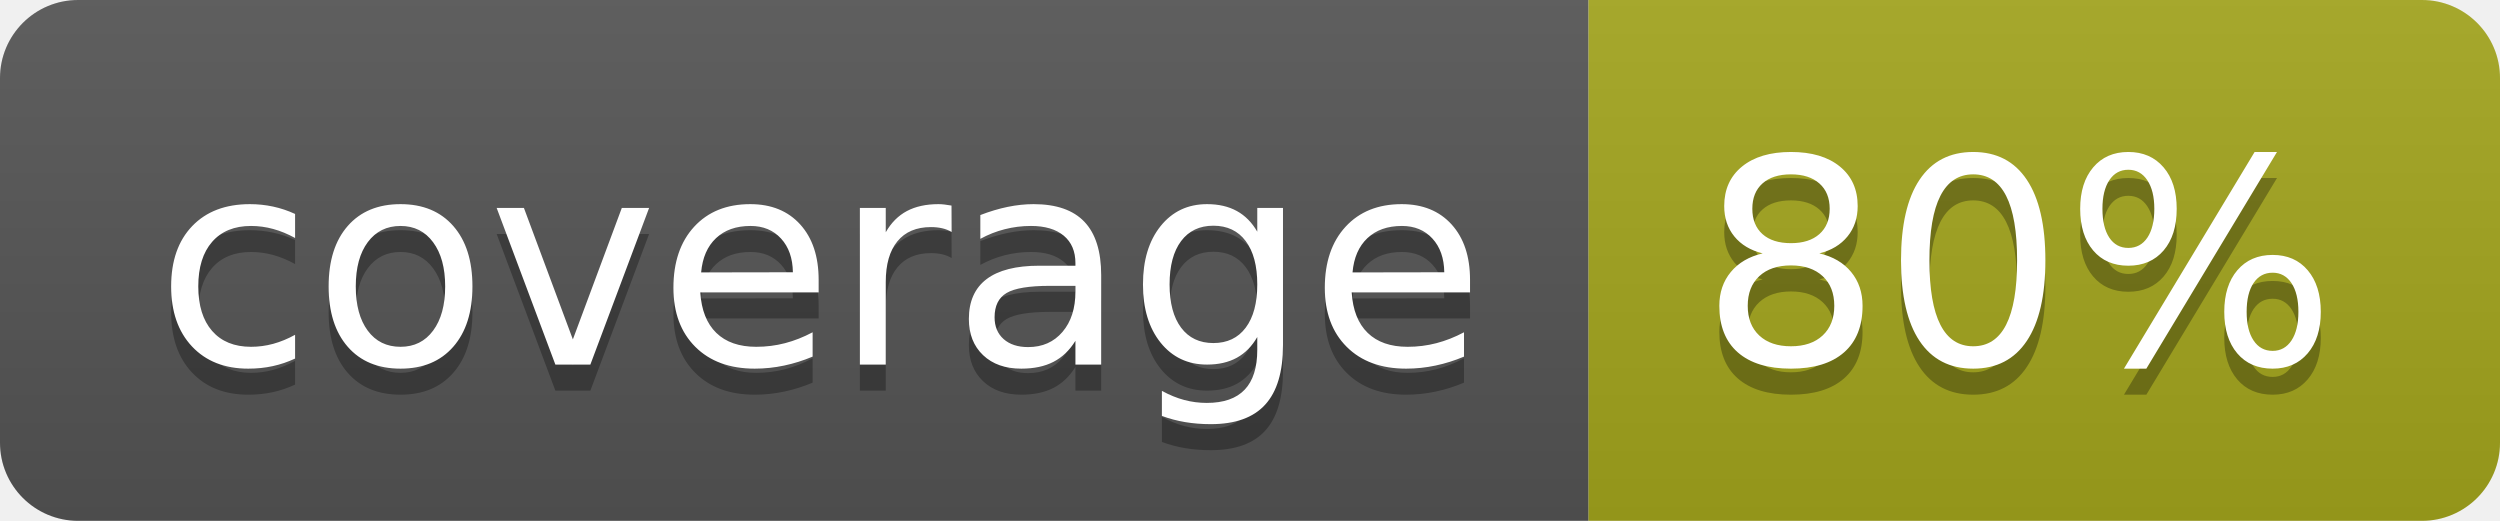
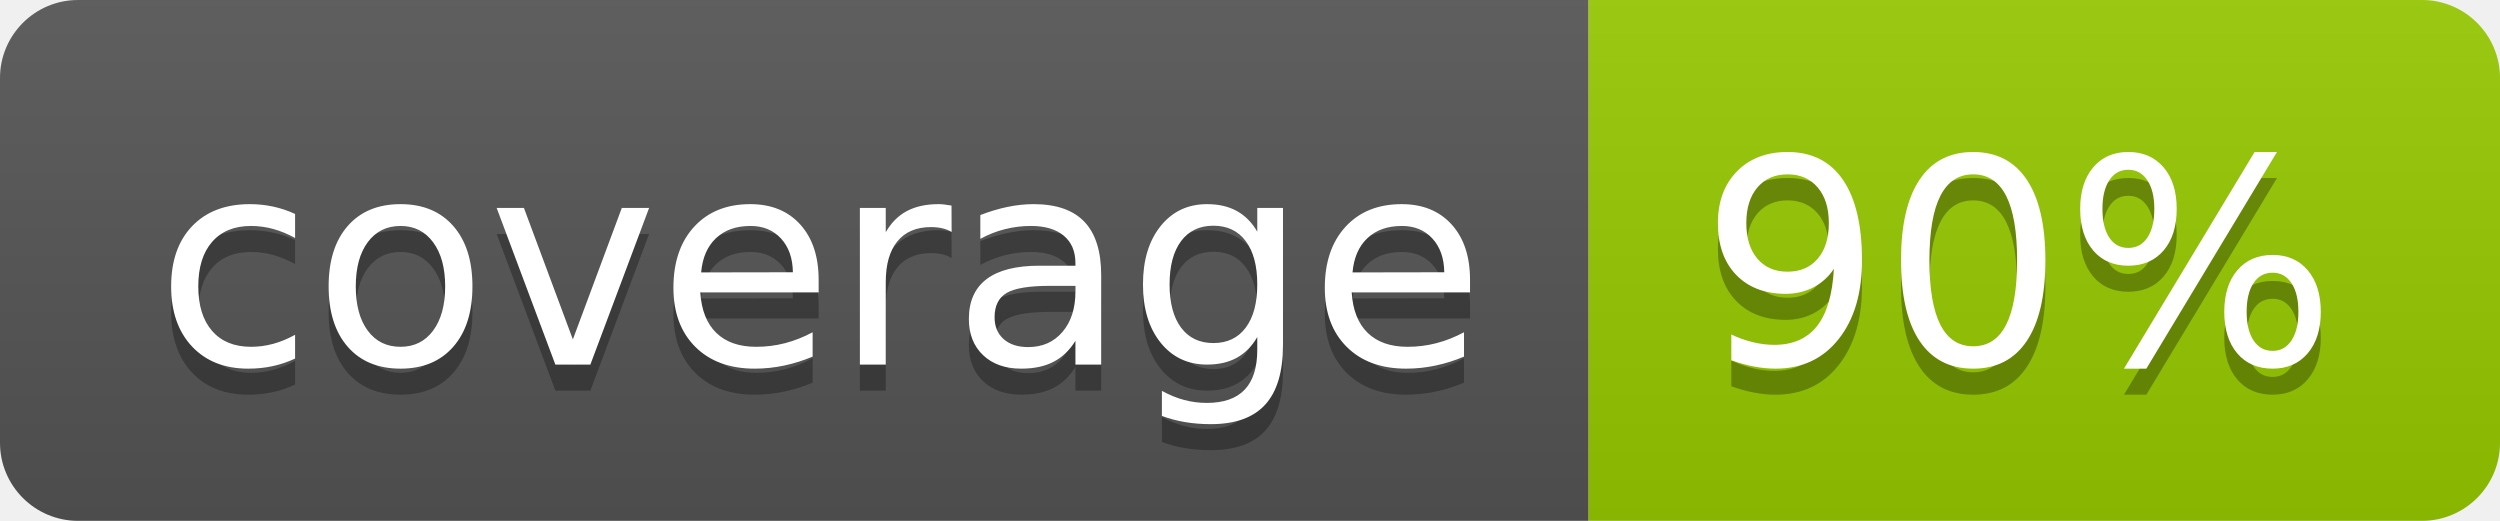
- <svg xmlns="http://www.w3.org/2000/svg" width="96" height="20" role="img" aria-label="coverage: 80%">
+ <svg xmlns="http://www.w3.org/2000/svg" width="96" height="20" role="img" aria-label="coverage: 90%">
  <linearGradient id="s" x2="0" y2="100%">
    <stop offset="0" stop-color="#bbb" stop-opacity=".1" />
    <stop offset="1" stop-opacity=".1" />
  </linearGradient>
  <clipPath id="r">
    <rect width="96" height="20" rx="3" fill="#fff" />
  </clipPath>
  <g clip-path="url(#r)">
    <rect width="61" height="20" fill="#555" />
-     <rect x="61" width="35" height="20" fill="#a4a61d" />
+     <rect x="61" width="35" height="20" fill="#97ca00" />
    <rect width="96" height="20" fill="url(#s)" />
  </g>
  <g fill="#fff" text-anchor="middle" font-family="Verdana,Geneva,DejaVu Sans,sans-serif" text-rendering="geometricPrecision" font-size="110">
    <text aria-hidden="true" x="315" y="150" fill="#010101" fill-opacity=".3" transform="scale(.1)" textLength="510">coverage</text>
    <text x="315" y="140" transform="scale(.1)" fill="#fff" textLength="510">coverage</text>
-     <text aria-hidden="true" x="775" y="150" fill="#010101" fill-opacity=".3" transform="scale(.1)" textLength="245">80%</text>
-     <text x="775" y="140" transform="scale(.1)" fill="#fff" textLength="245">80%</text>
+     <text aria-hidden="true" x="775" y="150" fill="#010101" fill-opacity=".3" transform="scale(.1)" textLength="245">90%</text>
+     <text x="775" y="140" transform="scale(.1)" fill="#fff" textLength="245">90%</text>
  </g>
</svg>
